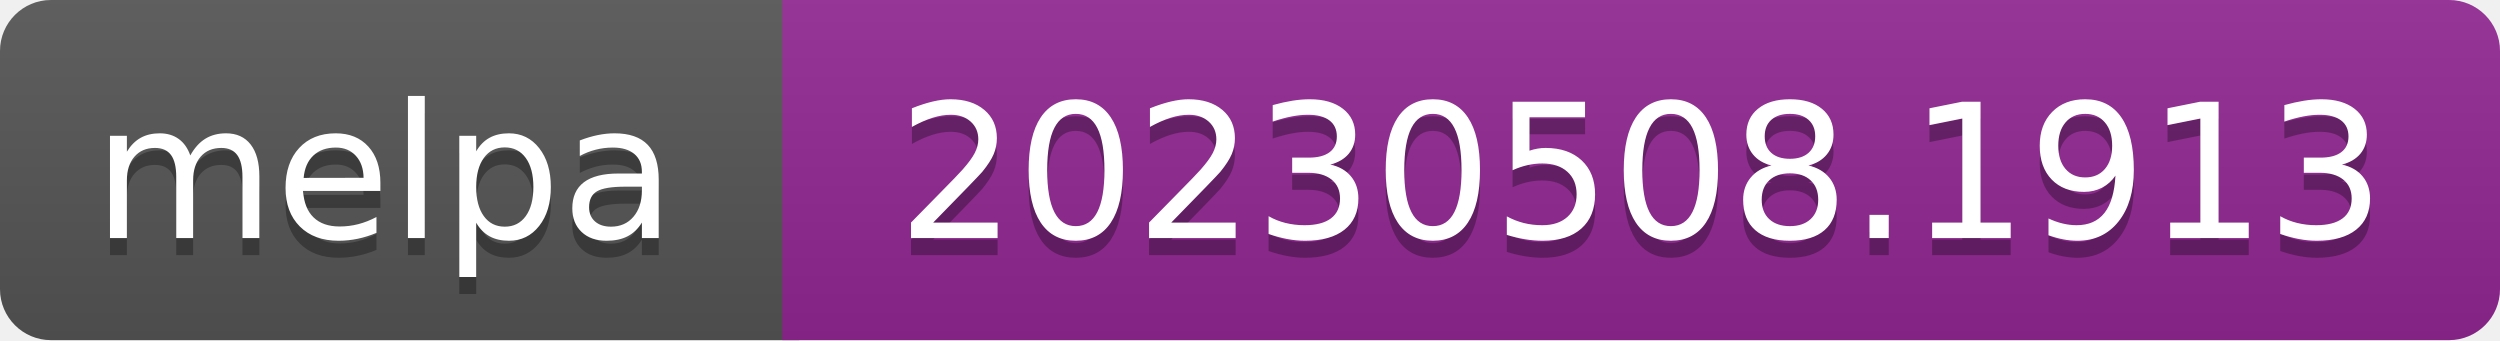
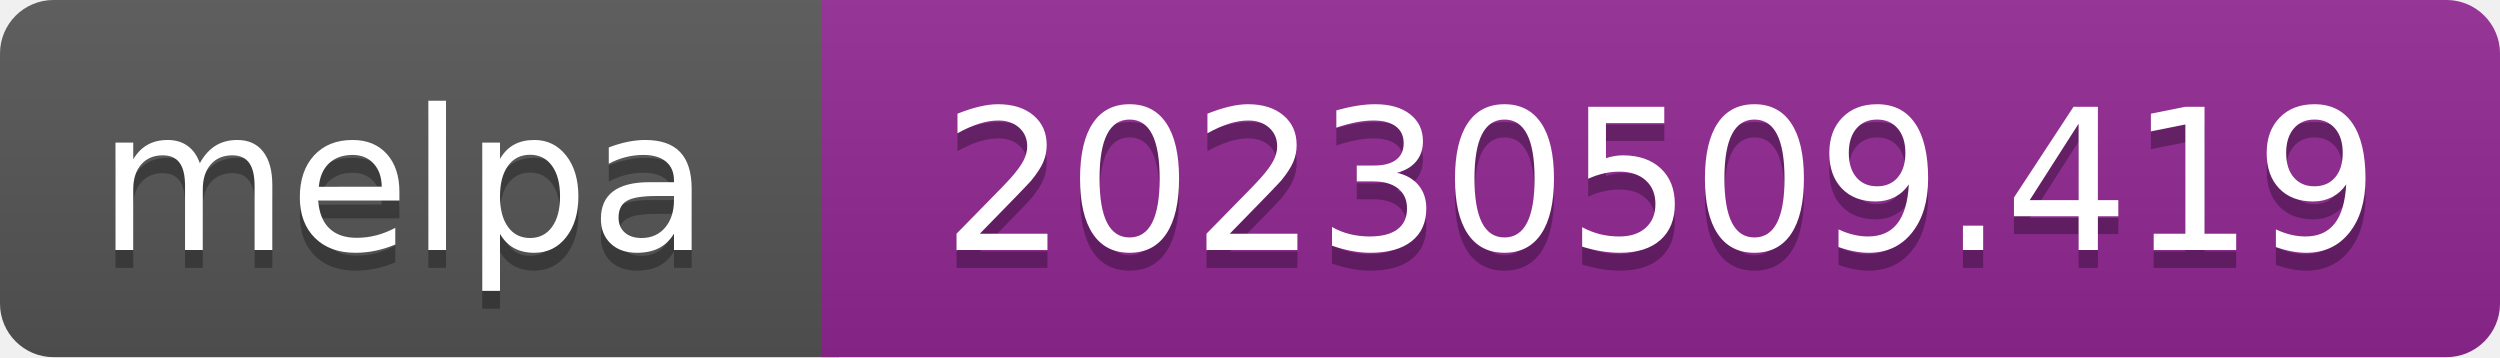
- <svg xmlns="http://www.w3.org/2000/svg" width="147" height="20" role="img" aria-label="melpa: 20230508.1913">
+ <svg xmlns="http://www.w3.org/2000/svg" width="140" height="20" role="img" aria-label="melpa: 20230509.419">
  <linearGradient id="s" x2="0" y2="100%">
    <stop offset="0" stop-color="#bbb" stop-opacity=".1" />
    <stop offset="1" stop-opacity=".1" />
  </linearGradient>
  <clipPath id="r">
-     <rect width="147" height="20" rx="3" fill="#fff" />
+     <rect width="140" height="20" rx="3" fill="#fff" />
  </clipPath>
  <g clip-path="url(#r)">
    <rect width="47" height="20" fill="#555" />
-     <rect x="46" width="147" height="20" fill="#922793" />
-     <rect width="147" height="20" fill="url(#s)" />
+     <rect x="46" width="140" height="20" fill="#922793" />
+     <rect width="140" height="20" fill="url(#s)" />
  </g>
  <g fill="#fff" text-anchor="middle" font-family="Verdana,Geneva,DejaVu Sans,sans-serif" font-size="110" text-rendering="geometricPrecision">
    <text aria-hidden="true" x="226" y="150" fill="#010101" fill-opacity=".3" transform="scale(.1)" textLength="343">melpa</text>
    <text x="226" y="140" transform="scale(.1)" fill="#fff" textLength="343">melpa</text>
-     <text aria-hidden="true" x="965" y="150" fill="#010101" fill-opacity=".3" transform="scale(.1)" textLength="875">20230508.1913</text>
-     <text x="965" y="140" transform="scale(.1)" fill="#fff" textLength="875">20230508.1913</text>
+     <text aria-hidden="true" x="930" y="150" fill="#010101" fill-opacity=".3" transform="scale(.1)" textLength="805">20230509.419</text>
+     <text x="930" y="140" transform="scale(.1)" fill="#fff" textLength="805">20230509.419</text>
  </g>
</svg>
